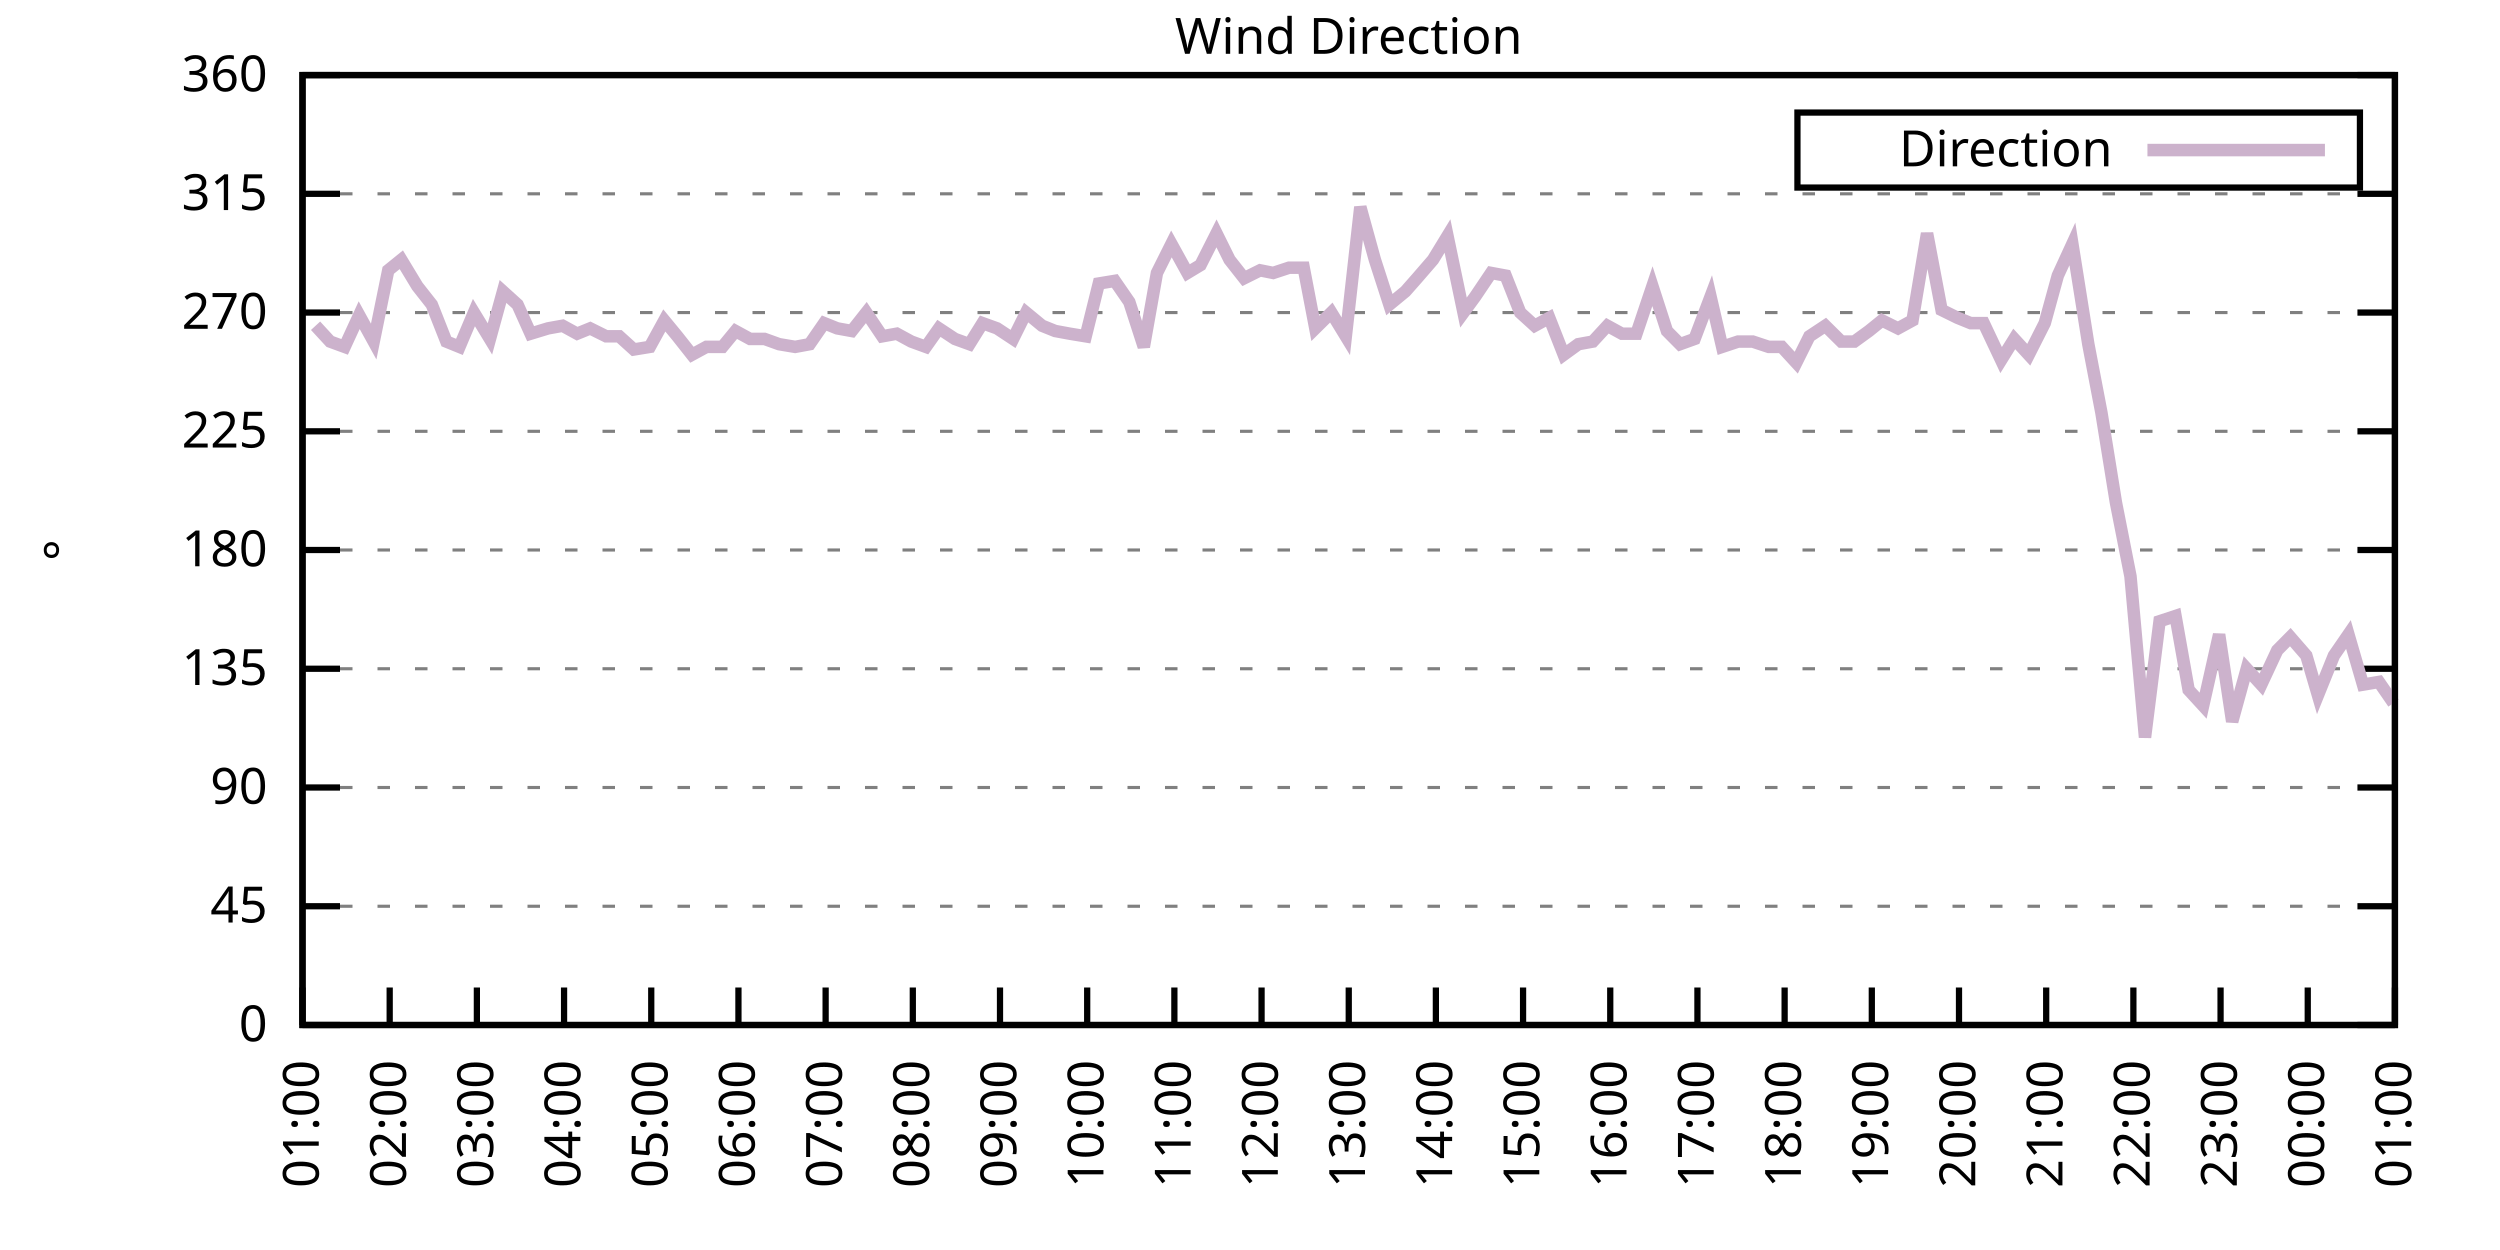
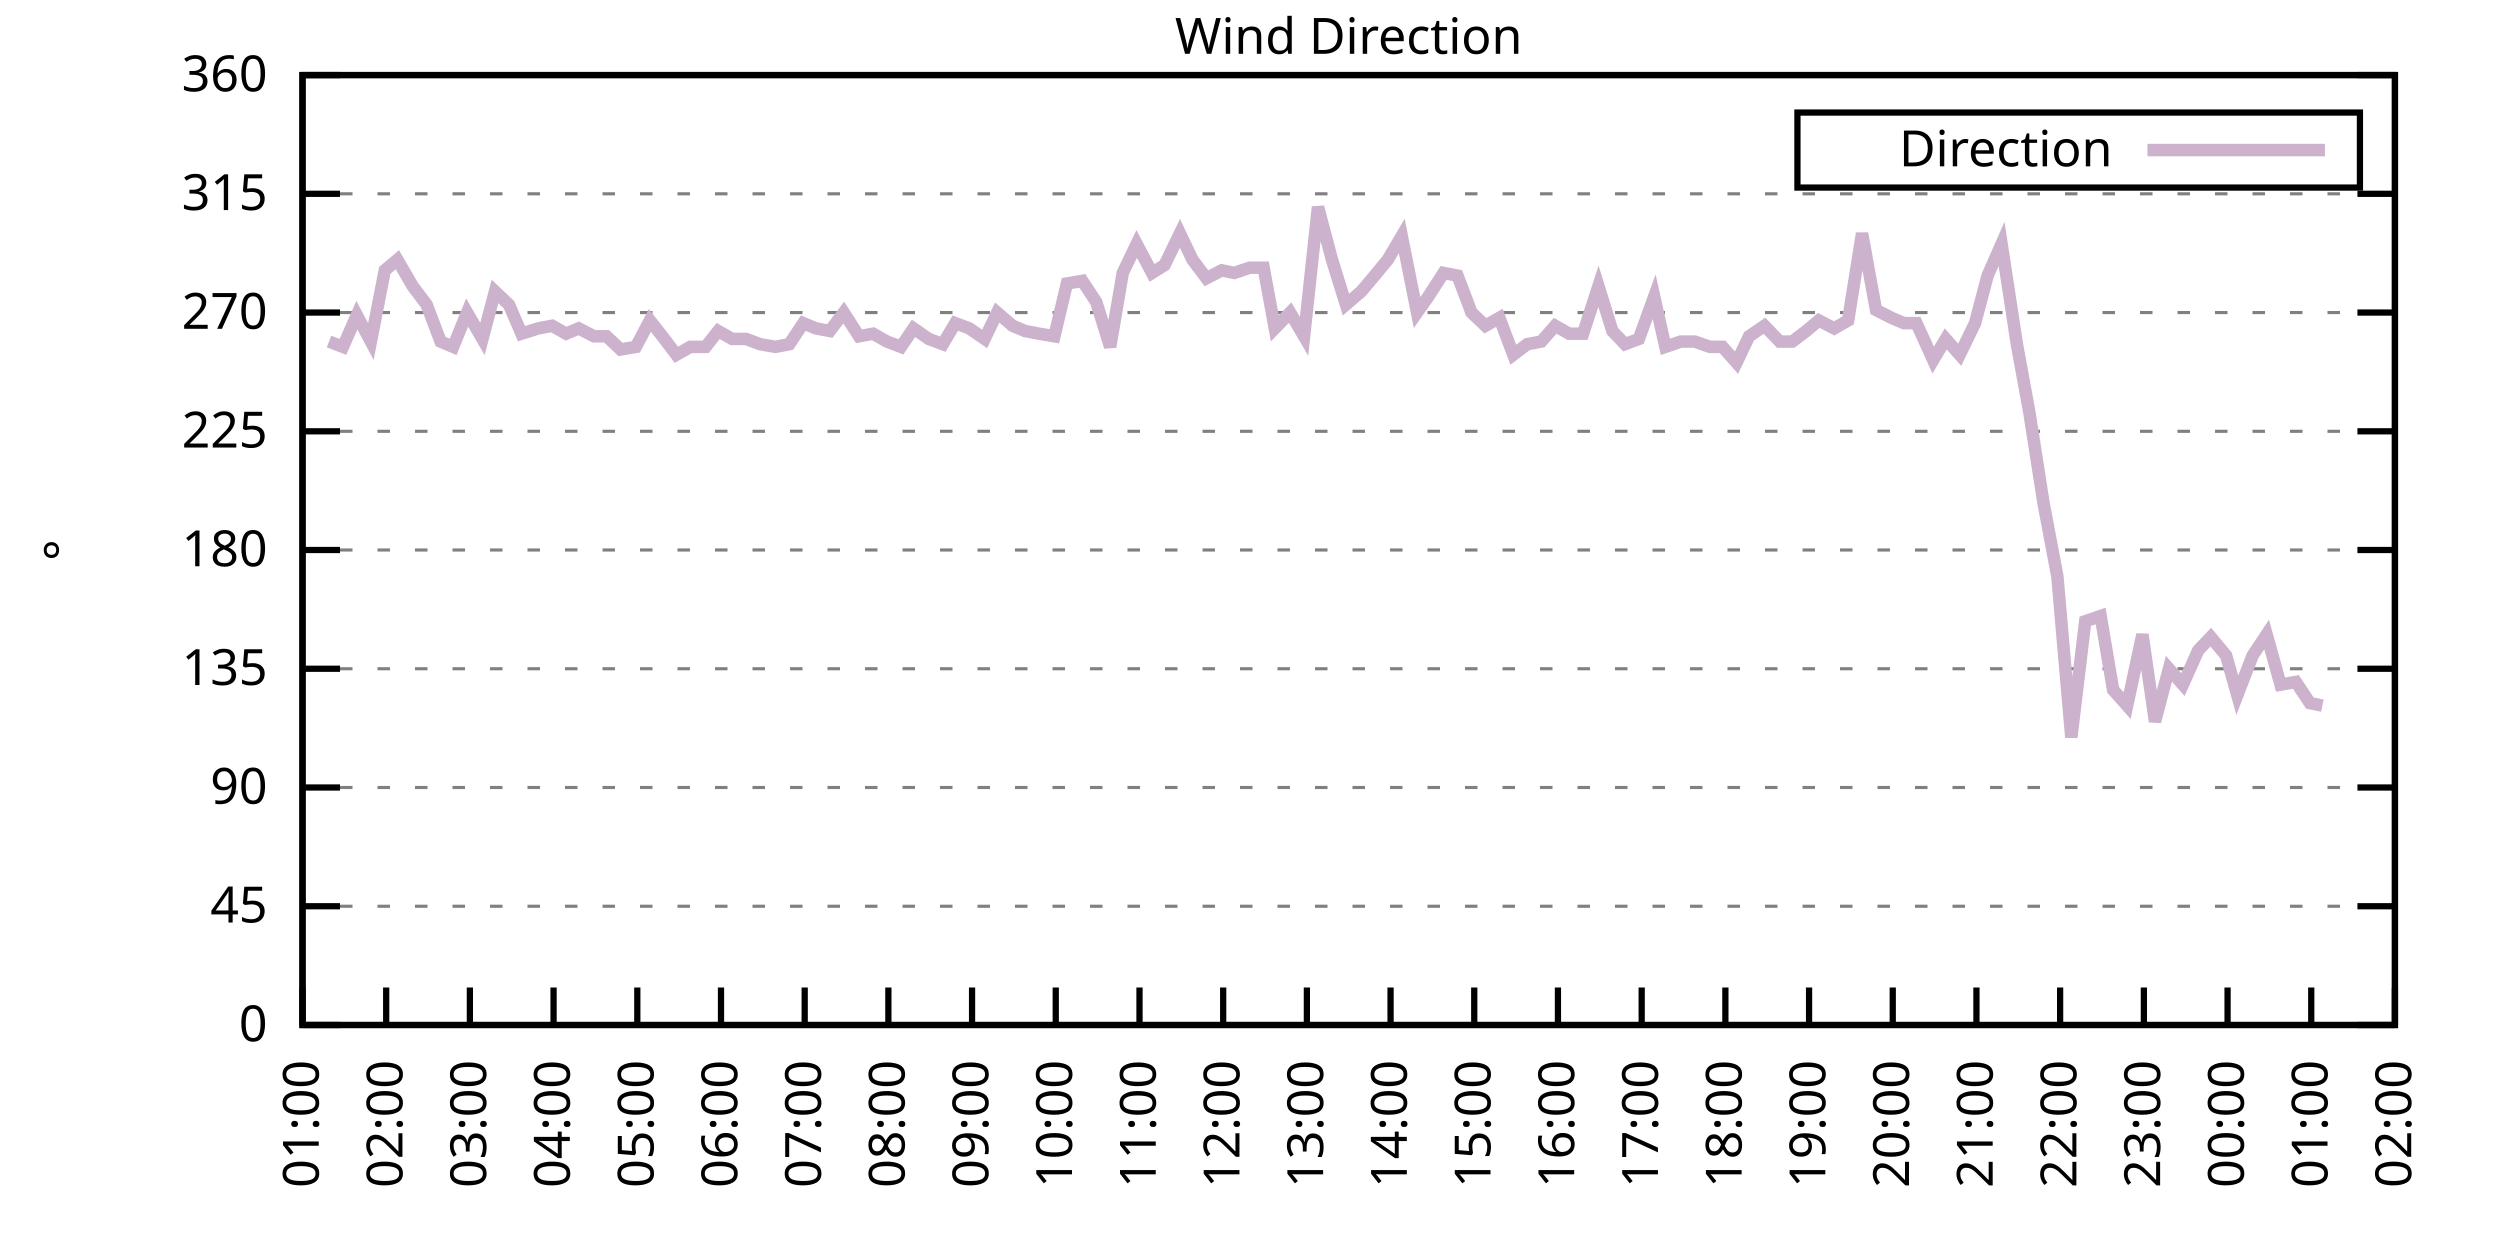
<svg xmlns="http://www.w3.org/2000/svg" xmlns:xlink="http://www.w3.org/1999/xlink" width="400" height="200" viewBox="0 0 400 200">
  <g id="gnuplot_canvas">
    <rect x="0" y="0" width="400" height="200" fill="none" />
    <defs>
      <circle id="gpDot" r="0.5" stroke-width="0.5" stroke="currentColor" />
      <path id="gpPt0" stroke-width="0.333" stroke="currentColor" d="M-1,0 h2 M0,-1 v2" />
      <path id="gpPt1" stroke-width="0.333" stroke="currentColor" d="M-1,-1 L1,1 M1,-1 L-1,1" />
      <path id="gpPt2" stroke-width="0.333" stroke="currentColor" d="M-1,0 L1,0 M0,-1 L0,1 M-1,-1 L1,1 M-1,1 L1,-1" />
      <rect id="gpPt3" stroke-width="0.333" stroke="currentColor" x="-1" y="-1" width="2" height="2" />
      <rect id="gpPt4" stroke-width="0.333" stroke="currentColor" fill="currentColor" x="-1" y="-1" width="2" height="2" />
      <circle id="gpPt5" stroke-width="0.333" stroke="currentColor" cx="0" cy="0" r="1" />
      <use xlink:href="#gpPt5" id="gpPt6" fill="currentColor" stroke="none" />
      <path id="gpPt7" stroke-width="0.333" stroke="currentColor" d="M0,-1.33 L-1.33,0.67 L1.33,0.67 z" />
      <use xlink:href="#gpPt7" id="gpPt8" fill="currentColor" stroke="none" />
      <use xlink:href="#gpPt7" id="gpPt9" stroke="currentColor" transform="rotate(180)" />
      <use xlink:href="#gpPt9" id="gpPt10" fill="currentColor" stroke="none" />
      <use xlink:href="#gpPt3" id="gpPt11" stroke="currentColor" transform="rotate(45)" />
      <use xlink:href="#gpPt11" id="gpPt12" fill="currentColor" stroke="none" />
      <path id="gpPt13" stroke-width="0.333" stroke="currentColor" d="M0,1.330 L1.265,0.411 L0.782,-1.067 L-0.782,-1.076 L-1.265,0.411 z" />
      <use xlink:href="#gpPt13" id="gpPt14" fill="currentColor" stroke="none" />
      <filter id="textbox" filterUnits="objectBoundingBox" x="0" y="0" height="1" width="1">
        <feFlood flood-color="white" flood-opacity="1" result="bgnd" />
        <feComposite in="SourceGraphic" in2="bgnd" operator="atop" />
      </filter>
      <filter id="greybox" filterUnits="objectBoundingBox" x="0" y="0" height="1" width="1">
        <feFlood flood-color="lightgrey" flood-opacity="1" result="grey" />
        <feComposite in="SourceGraphic" in2="grey" operator="atop" />
      </filter>
    </defs>
    <g fill="none" color="white" stroke="currentColor" stroke-width="1.00" stroke-linecap="butt" stroke-linejoin="miter">
</g>
    <g fill="none" color="black" stroke="currentColor" stroke-width="1.00" stroke-linecap="butt" stroke-linejoin="miter">
      <g stroke="none" shape-rendering="crispEdges">
        <polygon fill="rgb(255, 255, 255)" points="48.40,164.00 383.18,164.00 383.18,12.02 48.40,12.02 " />
      </g>
    </g>
    <g fill="none" color="black" stroke="currentColor" stroke-width="1.00" stroke-linecap="butt" stroke-linejoin="miter">
</g>
    <g fill="none" color="black" stroke="black" stroke-width="0.50" stroke-linecap="butt" stroke-linejoin="miter">
</g>
    <g fill="none" color="gray" stroke="currentColor" stroke-width="0.50" stroke-linecap="butt" stroke-linejoin="miter">
      <path stroke="gray" stroke-dasharray="2,4" class="gridline" d="M48.40,164.00 L383.19,164.00  " />
    </g>
    <g fill="none" color="gray" stroke="gray" stroke-width="1.00" stroke-linecap="butt" stroke-linejoin="miter">
</g>
    <g fill="none" color="black" stroke="currentColor" stroke-width="1.00" stroke-linecap="butt" stroke-linejoin="miter">
      <path stroke="black" d="M48.40,164.00 L54.40,164.00 M383.19,164.00 L377.19,164.00  " />
      <g transform="translate(42.80,166.60)" stroke="none" fill="black" font-family="Sans" font-size="8.00" text-anchor="end">
        <text>
          <tspan font-family="Sans"> 0</tspan>
        </text>
      </g>
    </g>
    <g fill="none" color="black" stroke="currentColor" stroke-width="1.00" stroke-linecap="butt" stroke-linejoin="miter">
</g>
    <g fill="none" color="black" stroke="black" stroke-width="0.50" stroke-linecap="butt" stroke-linejoin="miter">
</g>
    <g fill="none" color="gray" stroke="currentColor" stroke-width="0.50" stroke-linecap="butt" stroke-linejoin="miter">
      <path stroke="gray" stroke-dasharray="2,4" class="gridline" d="M48.40,145.00 L383.19,145.00  " />
    </g>
    <g fill="none" color="gray" stroke="gray" stroke-width="1.00" stroke-linecap="butt" stroke-linejoin="miter">
</g>
    <g fill="none" color="black" stroke="currentColor" stroke-width="1.00" stroke-linecap="butt" stroke-linejoin="miter">
      <path stroke="black" d="M48.40,145.00 L54.40,145.00 M383.19,145.00 L377.19,145.00  " />
      <g transform="translate(42.80,147.60)" stroke="none" fill="black" font-family="Sans" font-size="8.00" text-anchor="end">
        <text>
          <tspan font-family="Sans"> 45</tspan>
        </text>
      </g>
    </g>
    <g fill="none" color="black" stroke="currentColor" stroke-width="1.00" stroke-linecap="butt" stroke-linejoin="miter">
</g>
    <g fill="none" color="black" stroke="black" stroke-width="0.50" stroke-linecap="butt" stroke-linejoin="miter">
</g>
    <g fill="none" color="gray" stroke="currentColor" stroke-width="0.50" stroke-linecap="butt" stroke-linejoin="miter">
      <path stroke="gray" stroke-dasharray="2,4" class="gridline" d="M48.40,126.00 L383.19,126.00  " />
    </g>
    <g fill="none" color="gray" stroke="gray" stroke-width="1.00" stroke-linecap="butt" stroke-linejoin="miter">
</g>
    <g fill="none" color="black" stroke="currentColor" stroke-width="1.00" stroke-linecap="butt" stroke-linejoin="miter">
      <path stroke="black" d="M48.40,126.00 L54.40,126.00 M383.19,126.00 L377.19,126.00  " />
      <g transform="translate(42.80,128.60)" stroke="none" fill="black" font-family="Sans" font-size="8.00" text-anchor="end">
        <text>
          <tspan font-family="Sans"> 90</tspan>
        </text>
      </g>
    </g>
    <g fill="none" color="black" stroke="currentColor" stroke-width="1.00" stroke-linecap="butt" stroke-linejoin="miter">
</g>
    <g fill="none" color="black" stroke="black" stroke-width="0.50" stroke-linecap="butt" stroke-linejoin="miter">
</g>
    <g fill="none" color="gray" stroke="currentColor" stroke-width="0.50" stroke-linecap="butt" stroke-linejoin="miter">
      <path stroke="gray" stroke-dasharray="2,4" class="gridline" d="M48.40,107.00 L383.19,107.00  " />
    </g>
    <g fill="none" color="gray" stroke="gray" stroke-width="1.00" stroke-linecap="butt" stroke-linejoin="miter">
</g>
    <g fill="none" color="black" stroke="currentColor" stroke-width="1.00" stroke-linecap="butt" stroke-linejoin="miter">
      <path stroke="black" d="M48.40,107.00 L54.40,107.00 M383.19,107.00 L377.19,107.00  " />
      <g transform="translate(42.80,109.60)" stroke="none" fill="black" font-family="Sans" font-size="8.00" text-anchor="end">
        <text>
          <tspan font-family="Sans"> 135</tspan>
        </text>
      </g>
    </g>
    <g fill="none" color="black" stroke="currentColor" stroke-width="1.00" stroke-linecap="butt" stroke-linejoin="miter">
</g>
    <g fill="none" color="black" stroke="black" stroke-width="0.50" stroke-linecap="butt" stroke-linejoin="miter">
</g>
    <g fill="none" color="gray" stroke="currentColor" stroke-width="0.50" stroke-linecap="butt" stroke-linejoin="miter">
      <path stroke="gray" stroke-dasharray="2,4" class="gridline" d="M48.40,88.00 L383.19,88.00  " />
    </g>
    <g fill="none" color="gray" stroke="gray" stroke-width="1.00" stroke-linecap="butt" stroke-linejoin="miter">
</g>
    <g fill="none" color="black" stroke="currentColor" stroke-width="1.00" stroke-linecap="butt" stroke-linejoin="miter">
      <path stroke="black" d="M48.40,88.00 L54.40,88.00 M383.19,88.00 L377.19,88.00  " />
      <g transform="translate(42.80,90.60)" stroke="none" fill="black" font-family="Sans" font-size="8.00" text-anchor="end">
        <text>
          <tspan font-family="Sans"> 180</tspan>
        </text>
      </g>
    </g>
    <g fill="none" color="black" stroke="currentColor" stroke-width="1.00" stroke-linecap="butt" stroke-linejoin="miter">
</g>
    <g fill="none" color="black" stroke="black" stroke-width="0.50" stroke-linecap="butt" stroke-linejoin="miter">
</g>
    <g fill="none" color="gray" stroke="currentColor" stroke-width="0.50" stroke-linecap="butt" stroke-linejoin="miter">
      <path stroke="gray" stroke-dasharray="2,4" class="gridline" d="M48.40,69.01 L383.19,69.01  " />
    </g>
    <g fill="none" color="gray" stroke="gray" stroke-width="1.00" stroke-linecap="butt" stroke-linejoin="miter">
</g>
    <g fill="none" color="black" stroke="currentColor" stroke-width="1.00" stroke-linecap="butt" stroke-linejoin="miter">
      <path stroke="black" d="M48.40,69.01 L54.40,69.01 M383.19,69.01 L377.19,69.01  " />
      <g transform="translate(42.80,71.61)" stroke="none" fill="black" font-family="Sans" font-size="8.00" text-anchor="end">
        <text>
          <tspan font-family="Sans"> 225</tspan>
        </text>
      </g>
    </g>
    <g fill="none" color="black" stroke="currentColor" stroke-width="1.00" stroke-linecap="butt" stroke-linejoin="miter">
</g>
    <g fill="none" color="black" stroke="black" stroke-width="0.50" stroke-linecap="butt" stroke-linejoin="miter">
</g>
    <g fill="none" color="gray" stroke="currentColor" stroke-width="0.50" stroke-linecap="butt" stroke-linejoin="miter">
      <path stroke="gray" stroke-dasharray="2,4" class="gridline" d="M48.40,50.01 L383.19,50.01  " />
    </g>
    <g fill="none" color="gray" stroke="gray" stroke-width="1.00" stroke-linecap="butt" stroke-linejoin="miter">
</g>
    <g fill="none" color="black" stroke="currentColor" stroke-width="1.00" stroke-linecap="butt" stroke-linejoin="miter">
      <path stroke="black" d="M48.40,50.01 L54.40,50.01 M383.19,50.01 L377.19,50.01  " />
      <g transform="translate(42.80,52.61)" stroke="none" fill="black" font-family="Sans" font-size="8.00" text-anchor="end">
        <text>
          <tspan font-family="Sans"> 270</tspan>
        </text>
      </g>
    </g>
    <g fill="none" color="black" stroke="currentColor" stroke-width="1.00" stroke-linecap="butt" stroke-linejoin="miter">
</g>
    <g fill="none" color="black" stroke="black" stroke-width="0.50" stroke-linecap="butt" stroke-linejoin="miter">
</g>
    <g fill="none" color="gray" stroke="currentColor" stroke-width="0.50" stroke-linecap="butt" stroke-linejoin="miter">
      <path stroke="gray" stroke-dasharray="2,4" class="gridline" d="M48.40,31.01 L383.19,31.01  " />
    </g>
    <g fill="none" color="gray" stroke="gray" stroke-width="1.00" stroke-linecap="butt" stroke-linejoin="miter">
</g>
    <g fill="none" color="black" stroke="currentColor" stroke-width="1.00" stroke-linecap="butt" stroke-linejoin="miter">
      <path stroke="black" d="M48.40,31.01 L54.40,31.01 M383.19,31.01 L377.19,31.01  " />
      <g transform="translate(42.80,33.61)" stroke="none" fill="black" font-family="Sans" font-size="8.00" text-anchor="end">
        <text>
          <tspan font-family="Sans"> 315</tspan>
        </text>
      </g>
    </g>
    <g fill="none" color="black" stroke="currentColor" stroke-width="1.00" stroke-linecap="butt" stroke-linejoin="miter">
</g>
    <g fill="none" color="black" stroke="black" stroke-width="0.50" stroke-linecap="butt" stroke-linejoin="miter">
</g>
    <g fill="none" color="gray" stroke="currentColor" stroke-width="0.50" stroke-linecap="butt" stroke-linejoin="miter">
      <path stroke="gray" stroke-dasharray="2,4" class="gridline" d="M48.40,12.01 L383.19,12.01  " />
    </g>
    <g fill="none" color="gray" stroke="gray" stroke-width="1.00" stroke-linecap="butt" stroke-linejoin="miter">
</g>
    <g fill="none" color="black" stroke="currentColor" stroke-width="1.00" stroke-linecap="butt" stroke-linejoin="miter">
      <path stroke="black" d="M48.40,12.01 L54.40,12.01 M383.19,12.01 L377.19,12.01  " />
      <g transform="translate(42.80,14.61)" stroke="none" fill="black" font-family="Sans" font-size="8.00" text-anchor="end">
        <text>
          <tspan font-family="Sans"> 360</tspan>
        </text>
      </g>
    </g>
    <g fill="none" color="black" stroke="currentColor" stroke-width="1.00" stroke-linecap="butt" stroke-linejoin="miter">
      <path stroke="black" d="M48.40,164.00 L48.40,158.00  " />
      <g transform="translate(51.00,169.60) rotate(270.00)" stroke="none" fill="black" font-family="Sans" font-size="8.00" text-anchor="end">
        <text>
          <tspan font-family="Sans">01:00</tspan>
        </text>
      </g>
    </g>
    <g fill="none" color="black" stroke="currentColor" stroke-width="1.00" stroke-linecap="butt" stroke-linejoin="miter">
-       <path stroke="black" d="M62.35,164.00 L62.35,158.00  " />
-       <g transform="translate(64.95,169.60) rotate(270.00)" stroke="none" fill="black" font-family="Sans" font-size="8.00" text-anchor="end">
+       <path stroke="black" d="M61.79,164.00 L61.79,158.00  " />
+       <g transform="translate(64.39,169.60) rotate(270.00)" stroke="none" fill="black" font-family="Sans" font-size="8.00" text-anchor="end">
        <text>
          <tspan font-family="Sans">02:00</tspan>
        </text>
      </g>
    </g>
    <g fill="none" color="black" stroke="currentColor" stroke-width="1.00" stroke-linecap="butt" stroke-linejoin="miter">
-       <path stroke="black" d="M76.30,164.00 L76.30,158.00  " />
-       <g transform="translate(78.90,169.60) rotate(270.00)" stroke="none" fill="black" font-family="Sans" font-size="8.00" text-anchor="end">
+       <path stroke="black" d="M75.18,164.00 L75.18,158.00  " />
+       <g transform="translate(77.78,169.60) rotate(270.00)" stroke="none" fill="black" font-family="Sans" font-size="8.00" text-anchor="end">
        <text>
          <tspan font-family="Sans">03:00</tspan>
        </text>
      </g>
    </g>
    <g fill="none" color="black" stroke="currentColor" stroke-width="1.00" stroke-linecap="butt" stroke-linejoin="miter">
-       <path stroke="black" d="M90.25,164.00 L90.25,158.00  " />
-       <g transform="translate(92.85,169.60) rotate(270.00)" stroke="none" fill="black" font-family="Sans" font-size="8.00" text-anchor="end">
+       <path stroke="black" d="M88.57,164.00 L88.57,158.00  " />
+       <g transform="translate(91.17,169.60) rotate(270.00)" stroke="none" fill="black" font-family="Sans" font-size="8.00" text-anchor="end">
        <text>
          <tspan font-family="Sans">04:00</tspan>
        </text>
      </g>
    </g>
    <g fill="none" color="black" stroke="currentColor" stroke-width="1.00" stroke-linecap="butt" stroke-linejoin="miter">
-       <path stroke="black" d="M104.20,164.00 L104.20,158.00  " />
-       <g transform="translate(106.80,169.60) rotate(270.00)" stroke="none" fill="black" font-family="Sans" font-size="8.00" text-anchor="end">
+       <path stroke="black" d="M101.97,164.00 L101.97,158.00  " />
+       <g transform="translate(104.57,169.60) rotate(270.00)" stroke="none" fill="black" font-family="Sans" font-size="8.00" text-anchor="end">
        <text>
          <tspan font-family="Sans">05:00</tspan>
        </text>
      </g>
    </g>
    <g fill="none" color="black" stroke="currentColor" stroke-width="1.00" stroke-linecap="butt" stroke-linejoin="miter">
-       <path stroke="black" d="M118.15,164.00 L118.15,158.00  " />
-       <g transform="translate(120.75,169.60) rotate(270.00)" stroke="none" fill="black" font-family="Sans" font-size="8.00" text-anchor="end">
+       <path stroke="black" d="M115.36,164.00 L115.36,158.00  " />
+       <g transform="translate(117.96,169.60) rotate(270.00)" stroke="none" fill="black" font-family="Sans" font-size="8.00" text-anchor="end">
        <text>
          <tspan font-family="Sans">06:00</tspan>
        </text>
      </g>
    </g>
    <g fill="none" color="black" stroke="currentColor" stroke-width="1.00" stroke-linecap="butt" stroke-linejoin="miter">
-       <path stroke="black" d="M132.10,164.00 L132.10,158.00  " />
-       <g transform="translate(134.70,169.60) rotate(270.00)" stroke="none" fill="black" font-family="Sans" font-size="8.00" text-anchor="end">
+       <path stroke="black" d="M128.75,164.00 L128.75,158.00  " />
+       <g transform="translate(131.35,169.60) rotate(270.00)" stroke="none" fill="black" font-family="Sans" font-size="8.00" text-anchor="end">
        <text>
          <tspan font-family="Sans">07:00</tspan>
        </text>
      </g>
    </g>
    <g fill="none" color="black" stroke="currentColor" stroke-width="1.00" stroke-linecap="butt" stroke-linejoin="miter">
-       <path stroke="black" d="M146.05,164.00 L146.05,158.00  " />
-       <g transform="translate(148.65,169.60) rotate(270.00)" stroke="none" fill="black" font-family="Sans" font-size="8.00" text-anchor="end">
+       <path stroke="black" d="M142.14,164.00 L142.14,158.00  " />
+       <g transform="translate(144.74,169.60) rotate(270.00)" stroke="none" fill="black" font-family="Sans" font-size="8.00" text-anchor="end">
        <text>
          <tspan font-family="Sans">08:00</tspan>
        </text>
      </g>
    </g>
    <g fill="none" color="black" stroke="currentColor" stroke-width="1.00" stroke-linecap="butt" stroke-linejoin="miter">
-       <path stroke="black" d="M160.00,164.00 L160.00,158.00  " />
-       <g transform="translate(162.60,169.60) rotate(270.00)" stroke="none" fill="black" font-family="Sans" font-size="8.00" text-anchor="end">
+       <path stroke="black" d="M155.53,164.00 L155.53,158.00  " />
+       <g transform="translate(158.13,169.60) rotate(270.00)" stroke="none" fill="black" font-family="Sans" font-size="8.00" text-anchor="end">
        <text>
          <tspan font-family="Sans">09:00</tspan>
        </text>
      </g>
    </g>
    <g fill="none" color="black" stroke="currentColor" stroke-width="1.00" stroke-linecap="butt" stroke-linejoin="miter">
-       <path stroke="black" d="M173.95,164.00 L173.95,158.00  " />
-       <g transform="translate(176.55,169.60) rotate(270.00)" stroke="none" fill="black" font-family="Sans" font-size="8.00" text-anchor="end">
+       <path stroke="black" d="M168.92,164.00 L168.92,158.00  " />
+       <g transform="translate(171.52,169.60) rotate(270.00)" stroke="none" fill="black" font-family="Sans" font-size="8.00" text-anchor="end">
        <text>
          <tspan font-family="Sans">10:00</tspan>
        </text>
      </g>
    </g>
    <g fill="none" color="black" stroke="currentColor" stroke-width="1.00" stroke-linecap="butt" stroke-linejoin="miter">
-       <path stroke="black" d="M187.90,164.00 L187.90,158.00  " />
-       <g transform="translate(190.50,169.60) rotate(270.00)" stroke="none" fill="black" font-family="Sans" font-size="8.00" text-anchor="end">
+       <path stroke="black" d="M182.32,164.00 L182.32,158.00  " />
+       <g transform="translate(184.92,169.60) rotate(270.00)" stroke="none" fill="black" font-family="Sans" font-size="8.00" text-anchor="end">
        <text>
          <tspan font-family="Sans">11:00</tspan>
        </text>
      </g>
    </g>
    <g fill="none" color="black" stroke="currentColor" stroke-width="1.00" stroke-linecap="butt" stroke-linejoin="miter">
-       <path stroke="black" d="M201.85,164.00 L201.85,158.00  " />
-       <g transform="translate(204.45,169.60) rotate(270.00)" stroke="none" fill="black" font-family="Sans" font-size="8.00" text-anchor="end">
+       <path stroke="black" d="M195.71,164.00 L195.71,158.00  " />
+       <g transform="translate(198.31,169.60) rotate(270.00)" stroke="none" fill="black" font-family="Sans" font-size="8.00" text-anchor="end">
        <text>
          <tspan font-family="Sans">12:00</tspan>
        </text>
      </g>
    </g>
    <g fill="none" color="black" stroke="currentColor" stroke-width="1.00" stroke-linecap="butt" stroke-linejoin="miter">
-       <path stroke="black" d="M215.80,164.00 L215.80,158.00  " />
-       <g transform="translate(218.40,169.60) rotate(270.00)" stroke="none" fill="black" font-family="Sans" font-size="8.00" text-anchor="end">
+       <path stroke="black" d="M209.10,164.00 L209.10,158.00  " />
+       <g transform="translate(211.70,169.60) rotate(270.00)" stroke="none" fill="black" font-family="Sans" font-size="8.00" text-anchor="end">
        <text>
          <tspan font-family="Sans">13:00</tspan>
        </text>
      </g>
    </g>
    <g fill="none" color="black" stroke="currentColor" stroke-width="1.00" stroke-linecap="butt" stroke-linejoin="miter">
-       <path stroke="black" d="M229.74,164.00 L229.74,158.00  " />
-       <g transform="translate(232.34,169.60) rotate(270.00)" stroke="none" fill="black" font-family="Sans" font-size="8.00" text-anchor="end">
+       <path stroke="black" d="M222.49,164.00 L222.49,158.00  " />
+       <g transform="translate(225.09,169.60) rotate(270.00)" stroke="none" fill="black" font-family="Sans" font-size="8.00" text-anchor="end">
        <text>
          <tspan font-family="Sans">14:00</tspan>
        </text>
      </g>
    </g>
    <g fill="none" color="black" stroke="currentColor" stroke-width="1.00" stroke-linecap="butt" stroke-linejoin="miter">
-       <path stroke="black" d="M243.69,164.00 L243.69,158.00  " />
-       <g transform="translate(246.29,169.60) rotate(270.00)" stroke="none" fill="black" font-family="Sans" font-size="8.00" text-anchor="end">
+       <path stroke="black" d="M235.88,164.00 L235.88,158.00  " />
+       <g transform="translate(238.48,169.60) rotate(270.00)" stroke="none" fill="black" font-family="Sans" font-size="8.00" text-anchor="end">
        <text>
          <tspan font-family="Sans">15:00</tspan>
        </text>
      </g>
    </g>
    <g fill="none" color="black" stroke="currentColor" stroke-width="1.00" stroke-linecap="butt" stroke-linejoin="miter">
-       <path stroke="black" d="M257.64,164.00 L257.64,158.00  " />
-       <g transform="translate(260.24,169.60) rotate(270.00)" stroke="none" fill="black" font-family="Sans" font-size="8.00" text-anchor="end">
+       <path stroke="black" d="M249.27,164.00 L249.27,158.00  " />
+       <g transform="translate(251.87,169.60) rotate(270.00)" stroke="none" fill="black" font-family="Sans" font-size="8.00" text-anchor="end">
        <text>
          <tspan font-family="Sans">16:00</tspan>
        </text>
      </g>
    </g>
    <g fill="none" color="black" stroke="currentColor" stroke-width="1.00" stroke-linecap="butt" stroke-linejoin="miter">
-       <path stroke="black" d="M271.59,164.00 L271.59,158.00  " />
-       <g transform="translate(274.19,169.60) rotate(270.00)" stroke="none" fill="black" font-family="Sans" font-size="8.00" text-anchor="end">
+       <path stroke="black" d="M262.67,164.00 L262.67,158.00  " />
+       <g transform="translate(265.27,169.60) rotate(270.00)" stroke="none" fill="black" font-family="Sans" font-size="8.00" text-anchor="end">
        <text>
          <tspan font-family="Sans">17:00</tspan>
        </text>
      </g>
    </g>
    <g fill="none" color="black" stroke="currentColor" stroke-width="1.00" stroke-linecap="butt" stroke-linejoin="miter">
-       <path stroke="black" d="M285.54,164.00 L285.54,158.00  " />
-       <g transform="translate(288.14,169.60) rotate(270.00)" stroke="none" fill="black" font-family="Sans" font-size="8.00" text-anchor="end">
+       <path stroke="black" d="M276.06,164.00 L276.06,158.00  " />
+       <g transform="translate(278.66,169.60) rotate(270.00)" stroke="none" fill="black" font-family="Sans" font-size="8.00" text-anchor="end">
        <text>
          <tspan font-family="Sans">18:00</tspan>
        </text>
      </g>
    </g>
    <g fill="none" color="black" stroke="currentColor" stroke-width="1.00" stroke-linecap="butt" stroke-linejoin="miter">
-       <path stroke="black" d="M299.49,164.00 L299.49,158.00  " />
-       <g transform="translate(302.09,169.60) rotate(270.00)" stroke="none" fill="black" font-family="Sans" font-size="8.00" text-anchor="end">
+       <path stroke="black" d="M289.45,164.00 L289.45,158.00  " />
+       <g transform="translate(292.05,169.60) rotate(270.00)" stroke="none" fill="black" font-family="Sans" font-size="8.00" text-anchor="end">
        <text>
          <tspan font-family="Sans">19:00</tspan>
        </text>
      </g>
    </g>
    <g fill="none" color="black" stroke="currentColor" stroke-width="1.00" stroke-linecap="butt" stroke-linejoin="miter">
-       <path stroke="black" d="M313.44,164.00 L313.44,158.00  " />
-       <g transform="translate(316.04,169.60) rotate(270.00)" stroke="none" fill="black" font-family="Sans" font-size="8.00" text-anchor="end">
+       <path stroke="black" d="M302.84,164.00 L302.84,158.00  " />
+       <g transform="translate(305.44,169.60) rotate(270.00)" stroke="none" fill="black" font-family="Sans" font-size="8.00" text-anchor="end">
        <text>
          <tspan font-family="Sans">20:00</tspan>
        </text>
      </g>
    </g>
    <g fill="none" color="black" stroke="currentColor" stroke-width="1.00" stroke-linecap="butt" stroke-linejoin="miter">
-       <path stroke="black" d="M327.39,164.00 L327.39,158.00  " />
-       <g transform="translate(329.99,169.60) rotate(270.00)" stroke="none" fill="black" font-family="Sans" font-size="8.00" text-anchor="end">
+       <path stroke="black" d="M316.23,164.00 L316.23,158.00  " />
+       <g transform="translate(318.83,169.60) rotate(270.00)" stroke="none" fill="black" font-family="Sans" font-size="8.00" text-anchor="end">
        <text>
          <tspan font-family="Sans">21:00</tspan>
        </text>
      </g>
    </g>
    <g fill="none" color="black" stroke="currentColor" stroke-width="1.00" stroke-linecap="butt" stroke-linejoin="miter">
-       <path stroke="black" d="M341.34,164.00 L341.34,158.00  " />
-       <g transform="translate(343.94,169.60) rotate(270.00)" stroke="none" fill="black" font-family="Sans" font-size="8.00" text-anchor="end">
+       <path stroke="black" d="M329.62,164.00 L329.62,158.00  " />
+       <g transform="translate(332.22,169.60) rotate(270.00)" stroke="none" fill="black" font-family="Sans" font-size="8.00" text-anchor="end">
        <text>
          <tspan font-family="Sans">22:00</tspan>
        </text>
      </g>
    </g>
    <g fill="none" color="black" stroke="currentColor" stroke-width="1.00" stroke-linecap="butt" stroke-linejoin="miter">
-       <path stroke="black" d="M355.29,164.00 L355.29,158.00  " />
-       <g transform="translate(357.89,169.60) rotate(270.00)" stroke="none" fill="black" font-family="Sans" font-size="8.00" text-anchor="end">
+       <path stroke="black" d="M343.02,164.00 L343.02,158.00  " />
+       <g transform="translate(345.62,169.60) rotate(270.00)" stroke="none" fill="black" font-family="Sans" font-size="8.00" text-anchor="end">
        <text>
          <tspan font-family="Sans">23:00</tspan>
        </text>
      </g>
    </g>
    <g fill="none" color="black" stroke="currentColor" stroke-width="1.00" stroke-linecap="butt" stroke-linejoin="miter">
-       <path stroke="black" d="M369.24,164.00 L369.24,158.00  " />
-       <g transform="translate(371.84,169.60) rotate(270.00)" stroke="none" fill="black" font-family="Sans" font-size="8.00" text-anchor="end">
+       <path stroke="black" d="M356.41,164.00 L356.41,158.00  " />
+       <g transform="translate(359.01,169.60) rotate(270.00)" stroke="none" fill="black" font-family="Sans" font-size="8.00" text-anchor="end">
        <text>
          <tspan font-family="Sans">00:00</tspan>
+         </text>
+       </g>
+     </g>
+     <g fill="none" color="black" stroke="currentColor" stroke-width="1.00" stroke-linecap="butt" stroke-linejoin="miter">
+       <path stroke="black" d="M369.80,164.00 L369.80,158.00  " />
+       <g transform="translate(372.40,169.60) rotate(270.00)" stroke="none" fill="black" font-family="Sans" font-size="8.00" text-anchor="end">
+         <text>
+           <tspan font-family="Sans">01:00</tspan>
        </text>
      </g>
    </g>
    <g fill="none" color="black" stroke="currentColor" stroke-width="1.00" stroke-linecap="butt" stroke-linejoin="miter">
      <path stroke="black" d="M383.19,164.00 L383.19,158.00  " />
      <g transform="translate(385.79,169.60) rotate(270.00)" stroke="none" fill="black" font-family="Sans" font-size="8.00" text-anchor="end">
        <text>
-           <tspan font-family="Sans">01:00</tspan>
+           <tspan font-family="Sans">02:00</tspan>
        </text>
      </g>
    </g>
    <g fill="none" color="black" stroke="currentColor" stroke-width="1.00" stroke-linecap="butt" stroke-linejoin="miter">
</g>
    <g fill="none" color="black" stroke="currentColor" stroke-width="1.00" stroke-linecap="butt" stroke-linejoin="miter">
      <path stroke="black" d="M48.40,12.01 L48.40,164.00 L383.19,164.00 L383.19,12.01 L48.40,12.01 Z  " />
    </g>
    <g fill="none" color="black" stroke="currentColor" stroke-width="1.00" stroke-linecap="butt" stroke-linejoin="miter">
</g>
    <g fill="none" color="black" stroke="currentColor" stroke-width="1.00" stroke-linecap="butt" stroke-linejoin="miter">
      <path stroke="black" d="M287.59,30.01 L287.59,18.01 L377.59,18.01 L377.59,30.01 L287.59,30.01 Z  " />
    </g>
    <g id="Wind_direction_plot_1">
      <g fill="none" color="white" stroke="black" stroke-width="2.00" stroke-linecap="butt" stroke-linejoin="miter">
</g>
      <g fill="none" color="black" stroke="currentColor" stroke-width="2.00" stroke-linecap="butt" stroke-linejoin="miter">
        <g transform="translate(337.99,26.61)" stroke="none" fill="black" font-family="Sans" font-size="8.00" text-anchor="end">
          <text>
            <tspan font-family="Sans">Direction</tspan>
          </text>
        </g>
      </g>
      <g fill="none" color="black" stroke="currentColor" stroke-width="2.00" stroke-linecap="butt" stroke-linejoin="miter">
-         <path stroke="rgb(204, 178, 204)" d="M343.59,24.01 L371.99,24.01 M50.49,52.12 L52.82,54.65 L55.14,55.50 L57.47,50.43 L59.79,54.65 L62.12,43.25   L64.21,41.56 L66.77,45.79 L69.09,48.74 L71.42,54.65 L73.51,55.50 L75.83,50.01 L78.39,54.23 L80.48,46.63   L82.81,48.74 L84.90,53.39 L87.69,52.54 L90.02,52.12 L92.34,53.39 L94.43,52.54 L96.99,53.81 L99.08,53.81   L101.41,55.92 L103.97,55.50 L106.29,51.27 L108.38,53.81 L110.71,56.76 L113.03,55.50 L115.59,55.50 L117.68,52.96   L120.01,54.23 L122.33,54.23 L124.66,55.07 L127.22,55.50 L129.54,55.07 L131.87,51.70 L133.96,52.54 L136.28,52.96   L138.61,50.01 L141.16,53.81 L143.49,53.39 L145.81,54.65 L148.14,55.50 L150.23,52.54 L152.79,54.23 L155.11,55.07   L157.21,51.70 L159.53,52.54 L162.09,54.23 L164.18,50.01 L166.74,52.12 L168.83,52.96 L171.16,53.39 L173.71,53.81   L175.81,45.36 L178.36,44.94 L180.69,48.32 L183.01,55.50 L185.11,43.67 L187.43,39.03 L189.99,43.67 L192.08,42.41   L194.64,37.34 L196.73,41.56 L199.06,44.52 L201.61,43.25 L203.71,43.67 L206.26,42.83 L208.59,42.83 L210.45,52.54   L213.01,50.01 L215.33,53.81 L217.65,33.12 L219.98,41.56 L222.30,48.74 L224.86,46.63 L226.72,44.52 L229.28,41.56   L231.60,37.76 L234.16,50.01 L236.02,47.47 L238.58,43.67 L240.90,44.10 L243.23,50.01 L245.55,52.12 L247.88,50.85   L250.20,56.76 L252.53,55.07 L254.85,54.65 L257.18,52.12 L259.50,53.39 L261.83,53.39 L264.39,45.79 L266.71,52.96   L268.80,55.07 L271.13,54.23 L273.69,47.47 L275.55,55.50 L278.10,54.65 L280.43,54.65 L282.99,55.50 L285.08,55.50   L287.40,58.03 L289.50,53.81 L292.05,52.12 L294.61,54.65 L296.70,54.65 L299.03,52.96 L301.12,51.27 L303.68,52.54   L306.00,51.27 L308.33,37.34 L310.65,49.59 L313.21,50.85 L315.30,51.70 L317.39,51.70 L320.18,57.61 L322.28,54.23   L324.60,56.76 L327.16,51.70 L329.25,44.10 L331.58,39.03 L334.13,55.07 L336.23,66.05 L338.55,80.41 L340.88,92.23   L343.20,117.98 L345.53,99.40 L348.08,98.56 L350.18,110.38 L352.50,112.91 L355.06,101.52 L357.15,115.45 L359.48,107.00   L361.80,109.54 L364.36,104.05 L366.45,101.94 L369.01,104.89 L370.87,111.23 L373.43,104.89 L375.75,101.52 L378.08,109.54   L380.63,109.11 L382.96,112.49  " />
+         <path stroke="rgb(204, 178, 204)" d="M343.59,24.01 L371.99,24.01 M52.64,54.65 L54.87,55.50 L57.10,50.43 L59.34,54.65 L61.57,43.25 L63.58,41.56   L66.03,45.79 L68.26,48.74 L70.50,54.65 L72.50,55.50 L74.74,50.01 L77.19,54.23 L79.20,46.63 L81.43,48.74   L83.44,53.39 L86.12,52.54 L88.35,52.12 L90.58,53.39 L92.59,52.54 L95.05,53.81 L97.06,53.81 L99.29,55.92   L101.74,55.50 L103.98,51.27 L105.98,53.81 L108.22,56.76 L110.45,55.50 L112.90,55.50 L114.91,52.96 L117.14,54.23   L119.38,54.23 L121.61,55.07 L124.06,55.50 L126.29,55.07 L128.53,51.70 L130.54,52.54 L132.77,52.96 L135.00,50.01   L137.45,53.81 L139.69,53.39 L141.92,54.65 L144.15,55.50 L146.16,52.54 L148.61,54.23 L150.85,55.07 L152.85,51.70   L155.09,52.54 L157.54,54.23 L159.55,50.01 L162.01,52.12 L164.01,52.96 L166.25,53.39 L168.70,53.81 L170.71,45.36   L173.17,44.94 L175.40,48.32 L177.63,55.50 L179.64,43.67 L181.87,39.03 L184.32,43.67 L186.33,42.41 L188.79,37.34   L190.80,41.56 L193.03,44.52 L195.48,43.25 L197.49,43.67 L199.95,42.83 L202.18,42.83 L203.97,52.54 L206.42,50.01   L208.65,53.81 L210.88,33.12 L213.12,41.56 L215.35,48.74 L217.80,46.63 L219.59,44.52 L222.04,41.56 L224.28,37.76   L226.73,50.01 L228.52,47.47 L230.97,43.67 L233.20,44.10 L235.44,50.01 L237.67,52.12 L239.90,50.85 L242.13,56.76   L244.36,55.07 L246.60,54.65 L248.83,52.12 L251.06,53.39 L253.29,53.39 L255.75,45.79 L257.98,52.96 L259.99,55.07   L262.22,54.23 L264.67,47.47 L266.46,55.50 L268.92,54.65 L271.15,54.65 L273.60,55.50 L275.61,55.50 L277.84,58.03   L279.85,53.81 L282.31,52.12 L284.76,54.65 L286.77,54.65 L289.00,52.96 L291.01,51.27 L293.47,52.54 L295.70,51.27   L297.93,37.34 L300.16,49.59 L302.62,50.85 L304.63,51.70 L306.63,51.70 L309.31,57.61 L311.32,54.23 L313.55,56.76   L316.01,51.70 L318.02,44.10 L320.25,39.03 L322.70,55.07 L324.71,66.05 L326.95,80.41 L329.18,92.23 L331.41,117.98   L333.64,99.40 L336.10,98.56 L338.10,110.38 L340.34,112.91 L342.79,101.52 L344.80,115.45 L347.03,107.00 L349.26,109.54   L351.72,104.05 L353.73,101.94 L356.18,104.89 L357.97,111.23 L360.42,104.89 L362.66,101.52 L364.89,109.54 L367.34,109.11   L369.58,112.49 L371.58,112.91  " />
      </g>
    </g>
    <g fill="none" color="black" stroke="currentColor" stroke-width="2.00" stroke-linecap="butt" stroke-linejoin="miter">
</g>
    <g fill="none" color="black" stroke="black" stroke-width="1.00" stroke-linecap="butt" stroke-linejoin="miter">
</g>
    <g fill="none" color="black" stroke="currentColor" stroke-width="1.00" stroke-linecap="butt" stroke-linejoin="miter">
      <path stroke="black" d="M48.40,12.01 L48.40,164.00 L383.19,164.00 L383.19,12.01 L48.40,12.01 Z  " />
      <g transform="translate(12.80,88.01) rotate(270.00)" stroke="none" fill="black" font-family="Sans" font-size="8.00" text-anchor="middle">
        <text>
          <tspan font-family="Sans">°</tspan>
        </text>
      </g>
    </g>
    <g fill="none" color="black" stroke="currentColor" stroke-width="1.00" stroke-linecap="butt" stroke-linejoin="miter">
</g>
    <g fill="none" color="black" stroke="currentColor" stroke-width="1.00" stroke-linecap="butt" stroke-linejoin="miter">
      <g transform="translate(215.79,8.61)" stroke="none" fill="black" font-family="Sans" font-size="8.00" text-anchor="middle">
        <text>
          <tspan font-family="Sans">Wind Direction</tspan>
        </text>
      </g>
    </g>
    <g fill="none" color="black" stroke="currentColor" stroke-width="1.00" stroke-linecap="butt" stroke-linejoin="miter">
</g>
  </g>
</svg>
